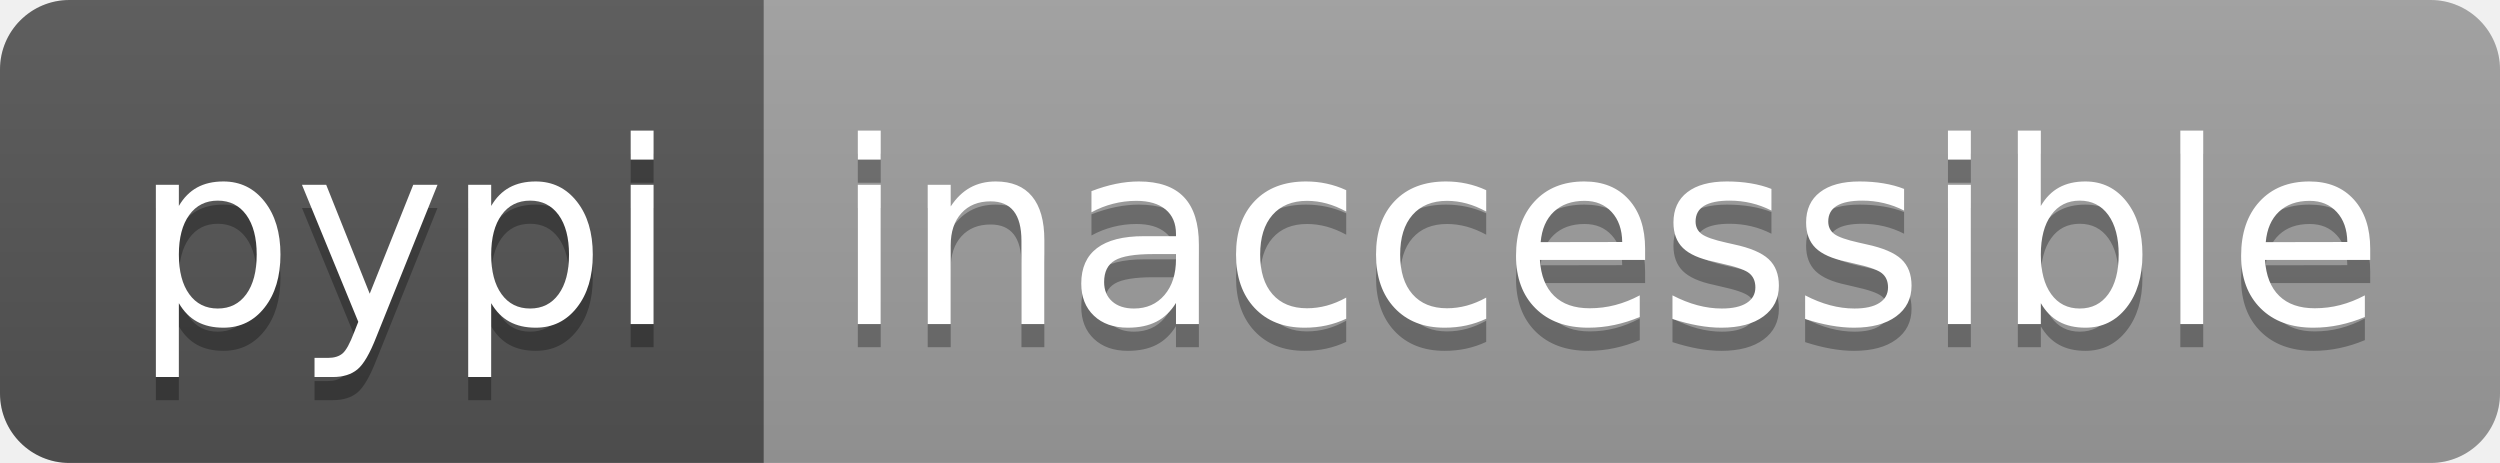
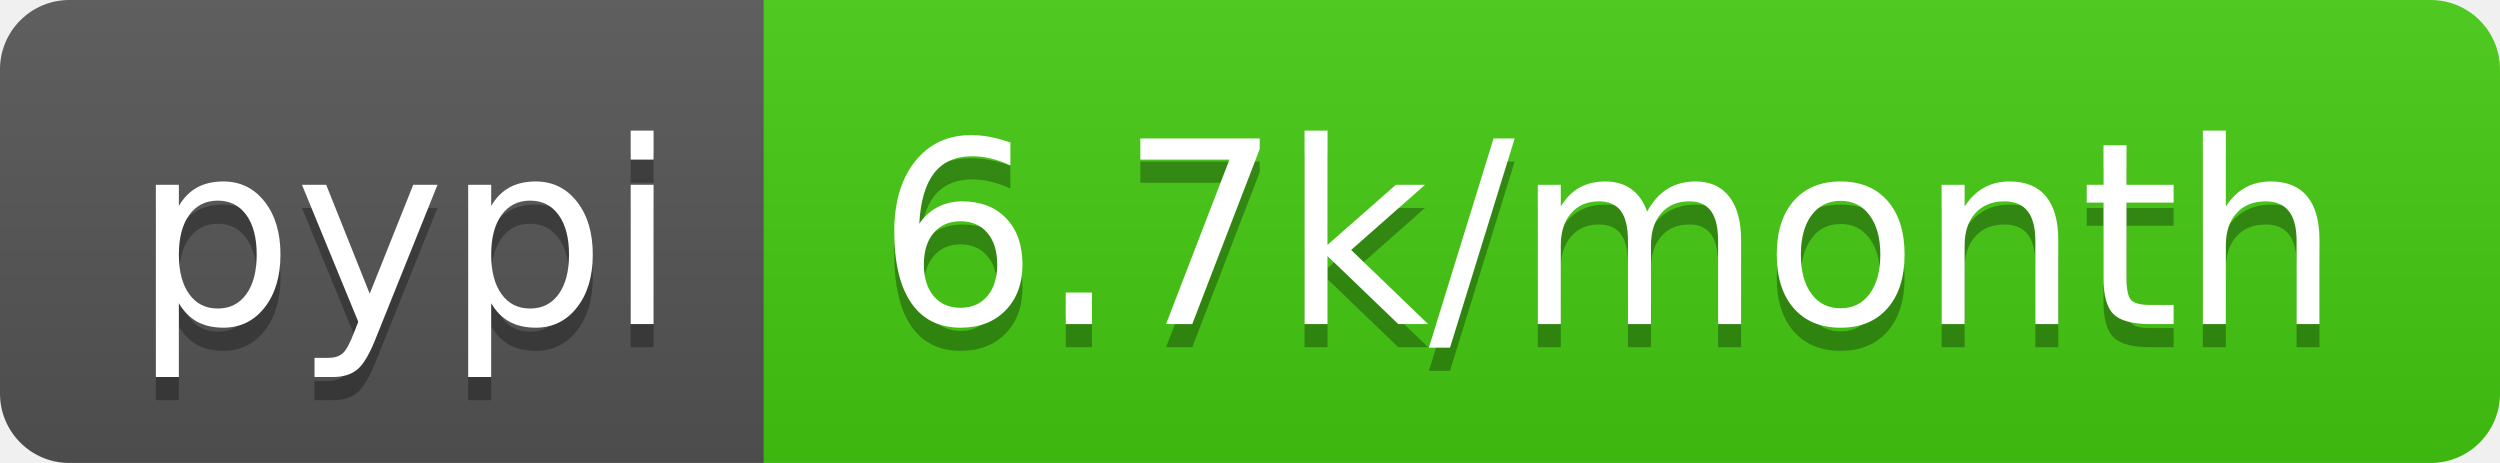
- <svg xmlns="http://www.w3.org/2000/svg" width="108" height="20" role="img" aria-label="pypi: inaccessible">
+ <svg xmlns="http://www.w3.org/2000/svg" width="108" height="20" role="img" aria-label="pypi: 6.7k/month">
  <linearGradient id="s" x2="0" y2="100%">
    <stop offset="0" stop-color="#bbb" stop-opacity=".1" />
    <stop offset="1" stop-opacity=".1" />
  </linearGradient>
  <clipPath id="r">
    <rect width="108" height="20" rx="3" fill="#fff" />
  </clipPath>
  <g clip-path="url(#r)">
    <rect width="33" height="20" fill="#555" />
-     <rect x="33" width="75" height="20" fill="#9f9f9f" />
+     <rect x="33" width="75" height="20" fill="#4c1" />
    <rect width="108" height="20" fill="url(#s)" />
  </g>
  <g fill="#fff" text-anchor="middle" font-family="Verdana,Geneva,DejaVu Sans,sans-serif" text-rendering="geometricPrecision" font-size="110">
    <text aria-hidden="true" x="175" y="150" fill="#010101" fill-opacity=".3" transform="scale(.1)" textLength="230">pypi</text>
    <text x="175" y="140" transform="scale(.1)" fill="#fff" textLength="230">pypi</text>
-     <text aria-hidden="true" x="695" y="150" fill="#010101" fill-opacity=".3" transform="scale(.1)" textLength="650">inaccessible</text>
-     <text x="695" y="140" transform="scale(.1)" fill="#fff" textLength="650">inaccessible</text>
+     <text aria-hidden="true" x="695" y="150" fill="#010101" fill-opacity=".3" transform="scale(.1)" textLength="650">6.7k/month</text>
+     <text x="695" y="140" transform="scale(.1)" fill="#fff" textLength="650">6.7k/month</text>
  </g>
</svg>
